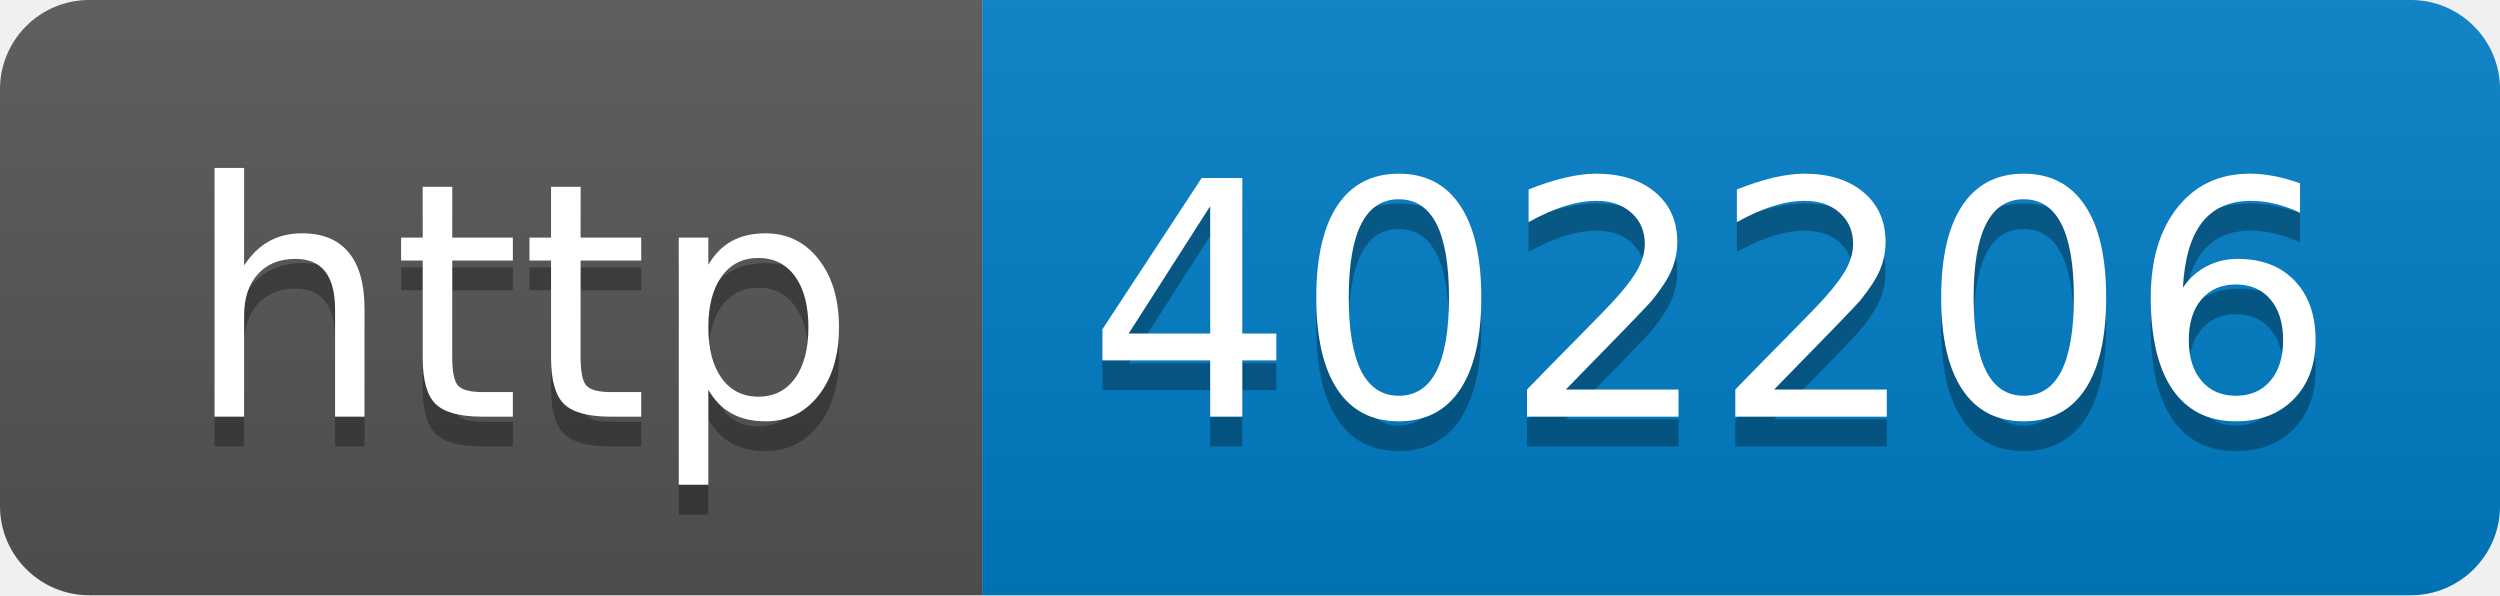
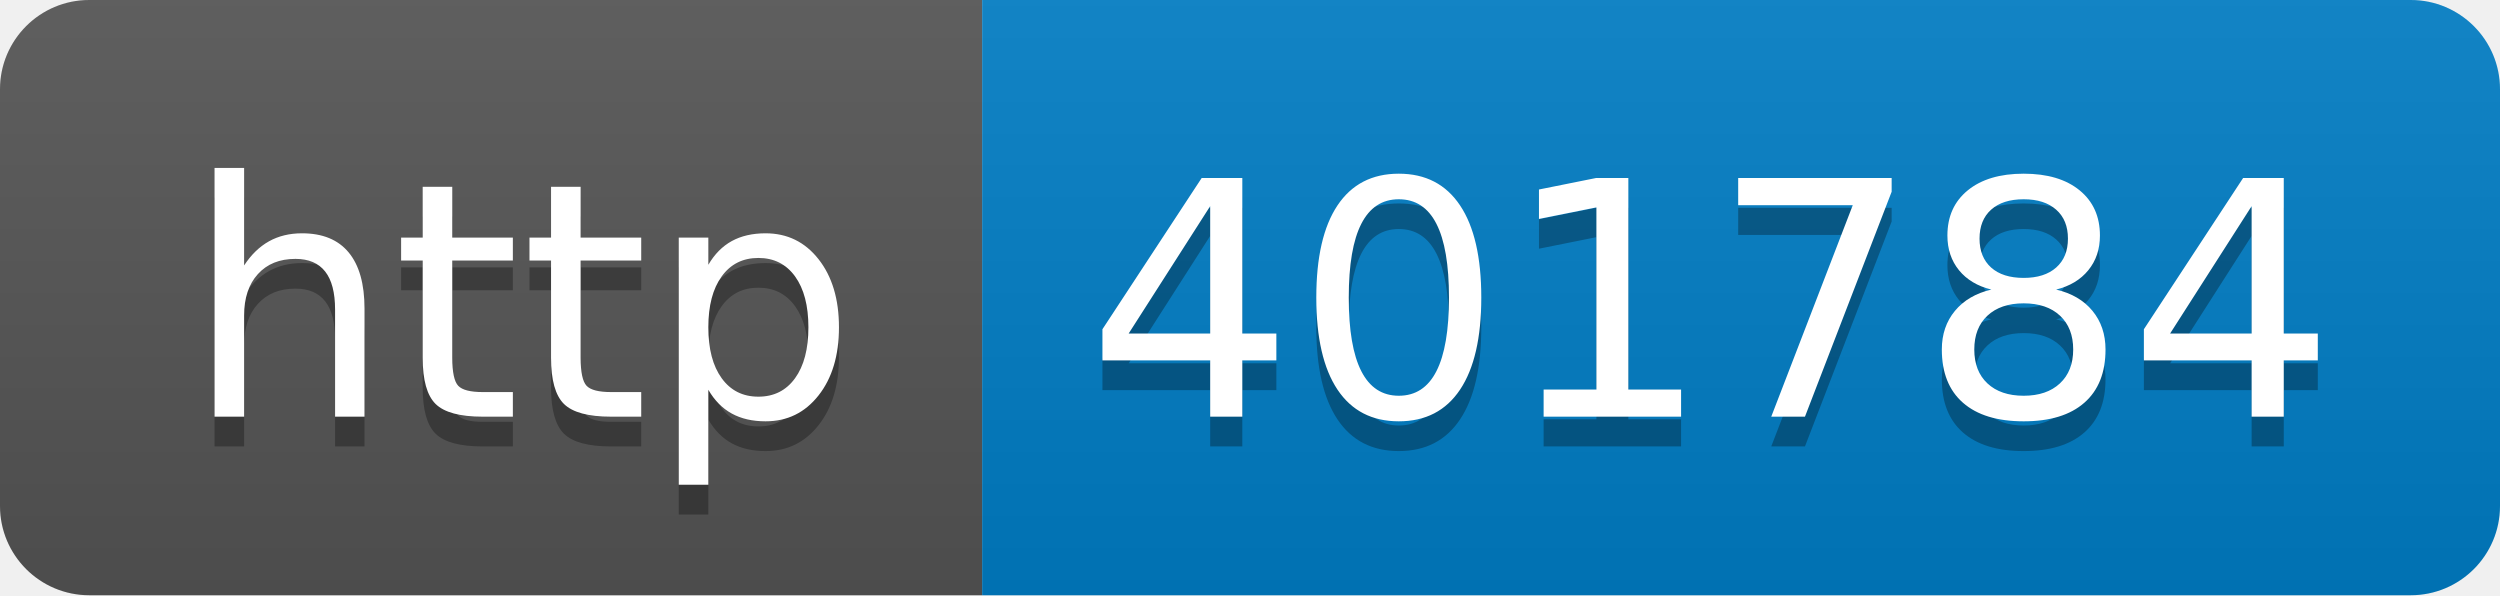
- <svg xmlns="http://www.w3.org/2000/svg" width="84" height="20" role="img" aria-label="http: 402206">
+ <svg xmlns="http://www.w3.org/2000/svg" width="84" height="20" role="img" aria-label="http: 401784">
  <linearGradient id="s" x2="0" y2="100%">
    <stop offset="0" stop-color="#bbb" stop-opacity=".1" />
    <stop offset="1" stop-opacity=".1" />
  </linearGradient>
  <clipPath id="r">
    <rect width="84" height="20" rx="3" fill="#fff" />
  </clipPath>
  <g clip-path="url(#r)">
    <rect width="33" height="20" fill="#555" />
    <rect x="33" width="51" height="20" fill="#007ec6" />
    <rect width="84" height="20" fill="url(#s)" />
  </g>
  <g fill="#fff" text-anchor="middle" font-family="Verdana,Geneva,DejaVu Sans,sans-serif" text-rendering="geometricPrecision" font-size="110">
    <text aria-hidden="true" x="175" y="150" fill="#010101" fill-opacity=".3" transform="scale(.1)" textLength="230">http</text>
    <text x="175" y="140" transform="scale(.1)" fill="#fff" textLength="230">http</text>
-     <text aria-hidden="true" x="575" y="150" fill="#010101" fill-opacity=".3" transform="scale(.1)" textLength="410">402206</text>
-     <text x="575" y="140" transform="scale(.1)" fill="#fff" textLength="410">402206</text>
+     <text aria-hidden="true" x="575" y="150" fill="#010101" fill-opacity=".3" transform="scale(.1)" textLength="410">401784</text>
+     <text x="575" y="140" transform="scale(.1)" fill="#fff" textLength="410">401784</text>
  </g>
</svg>
